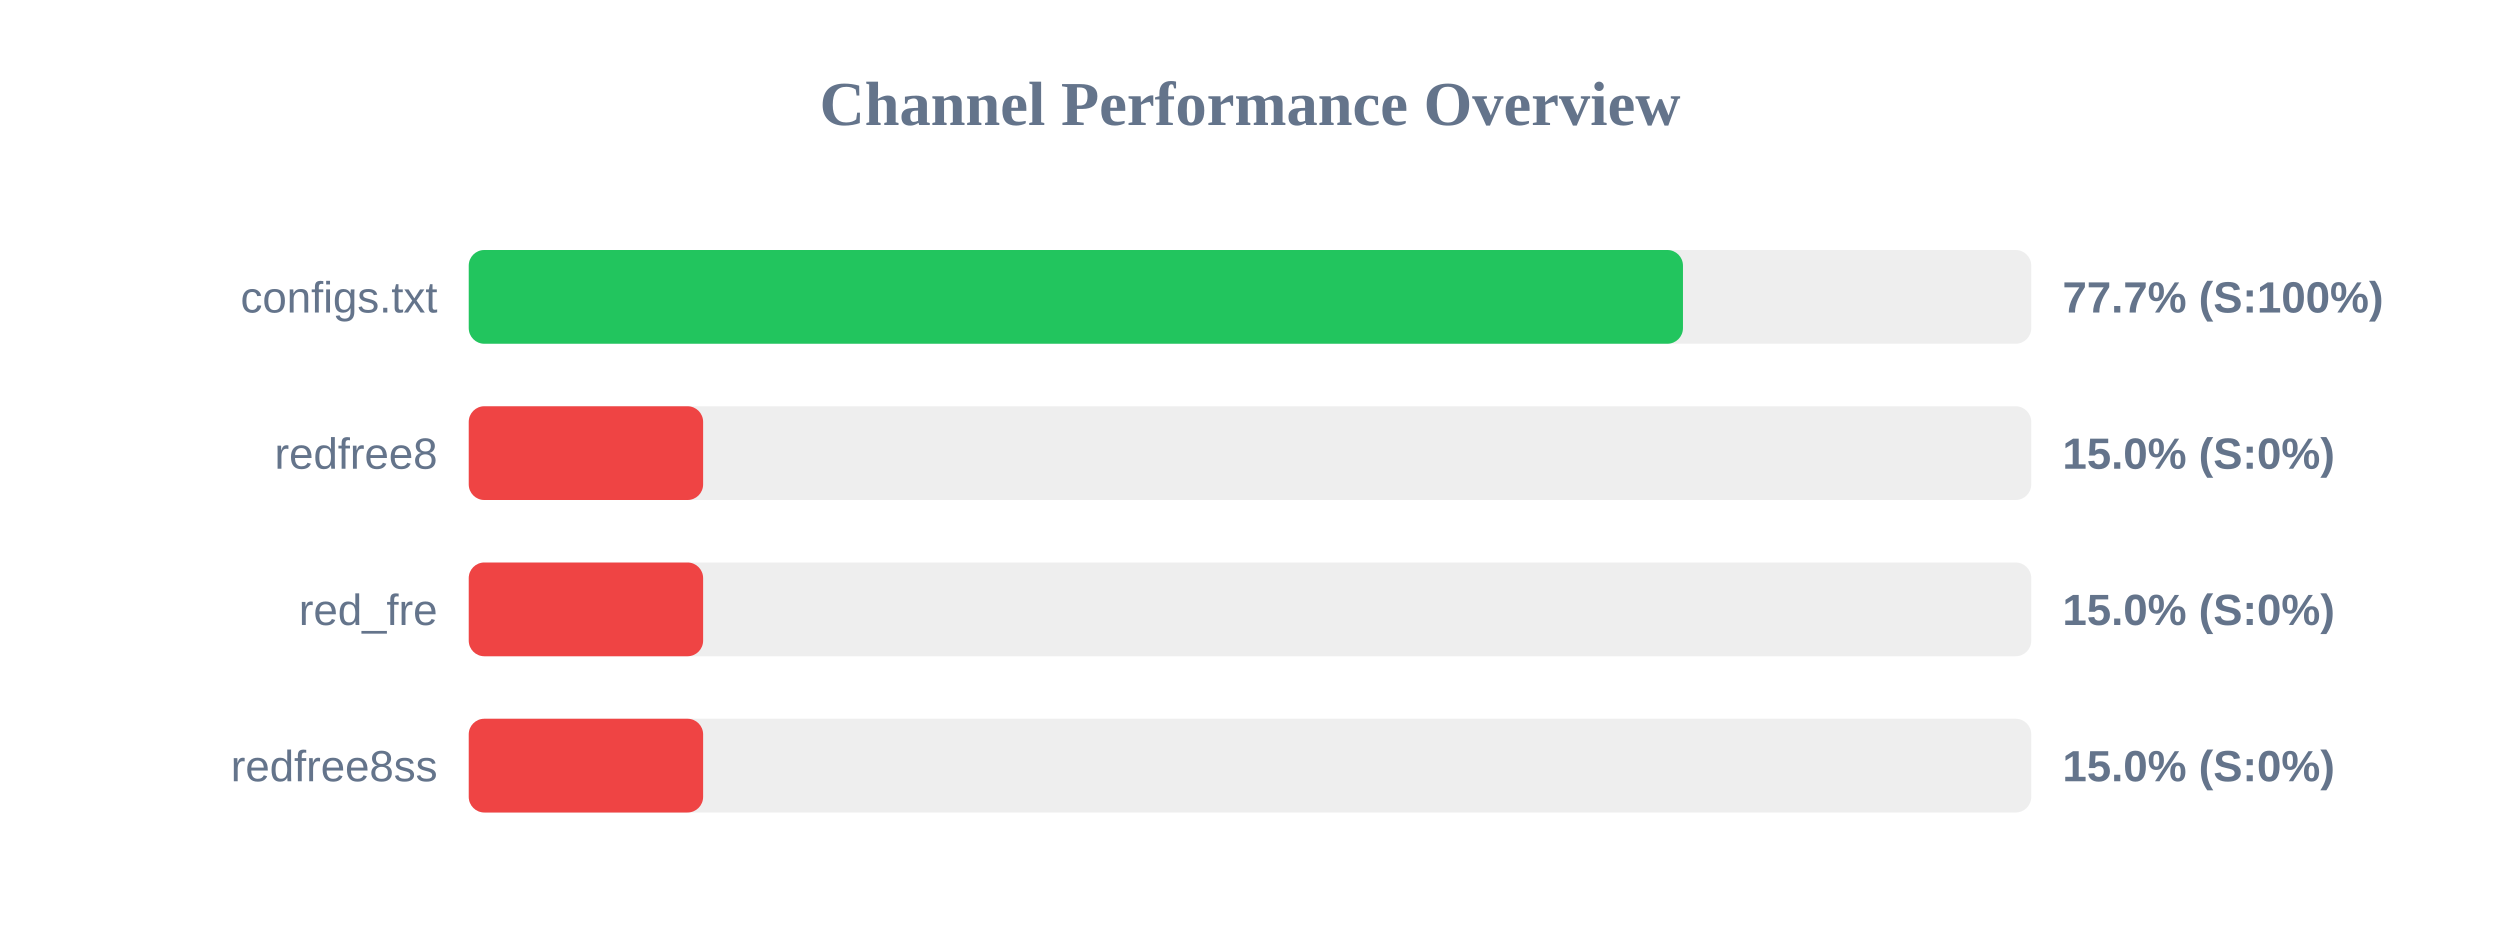
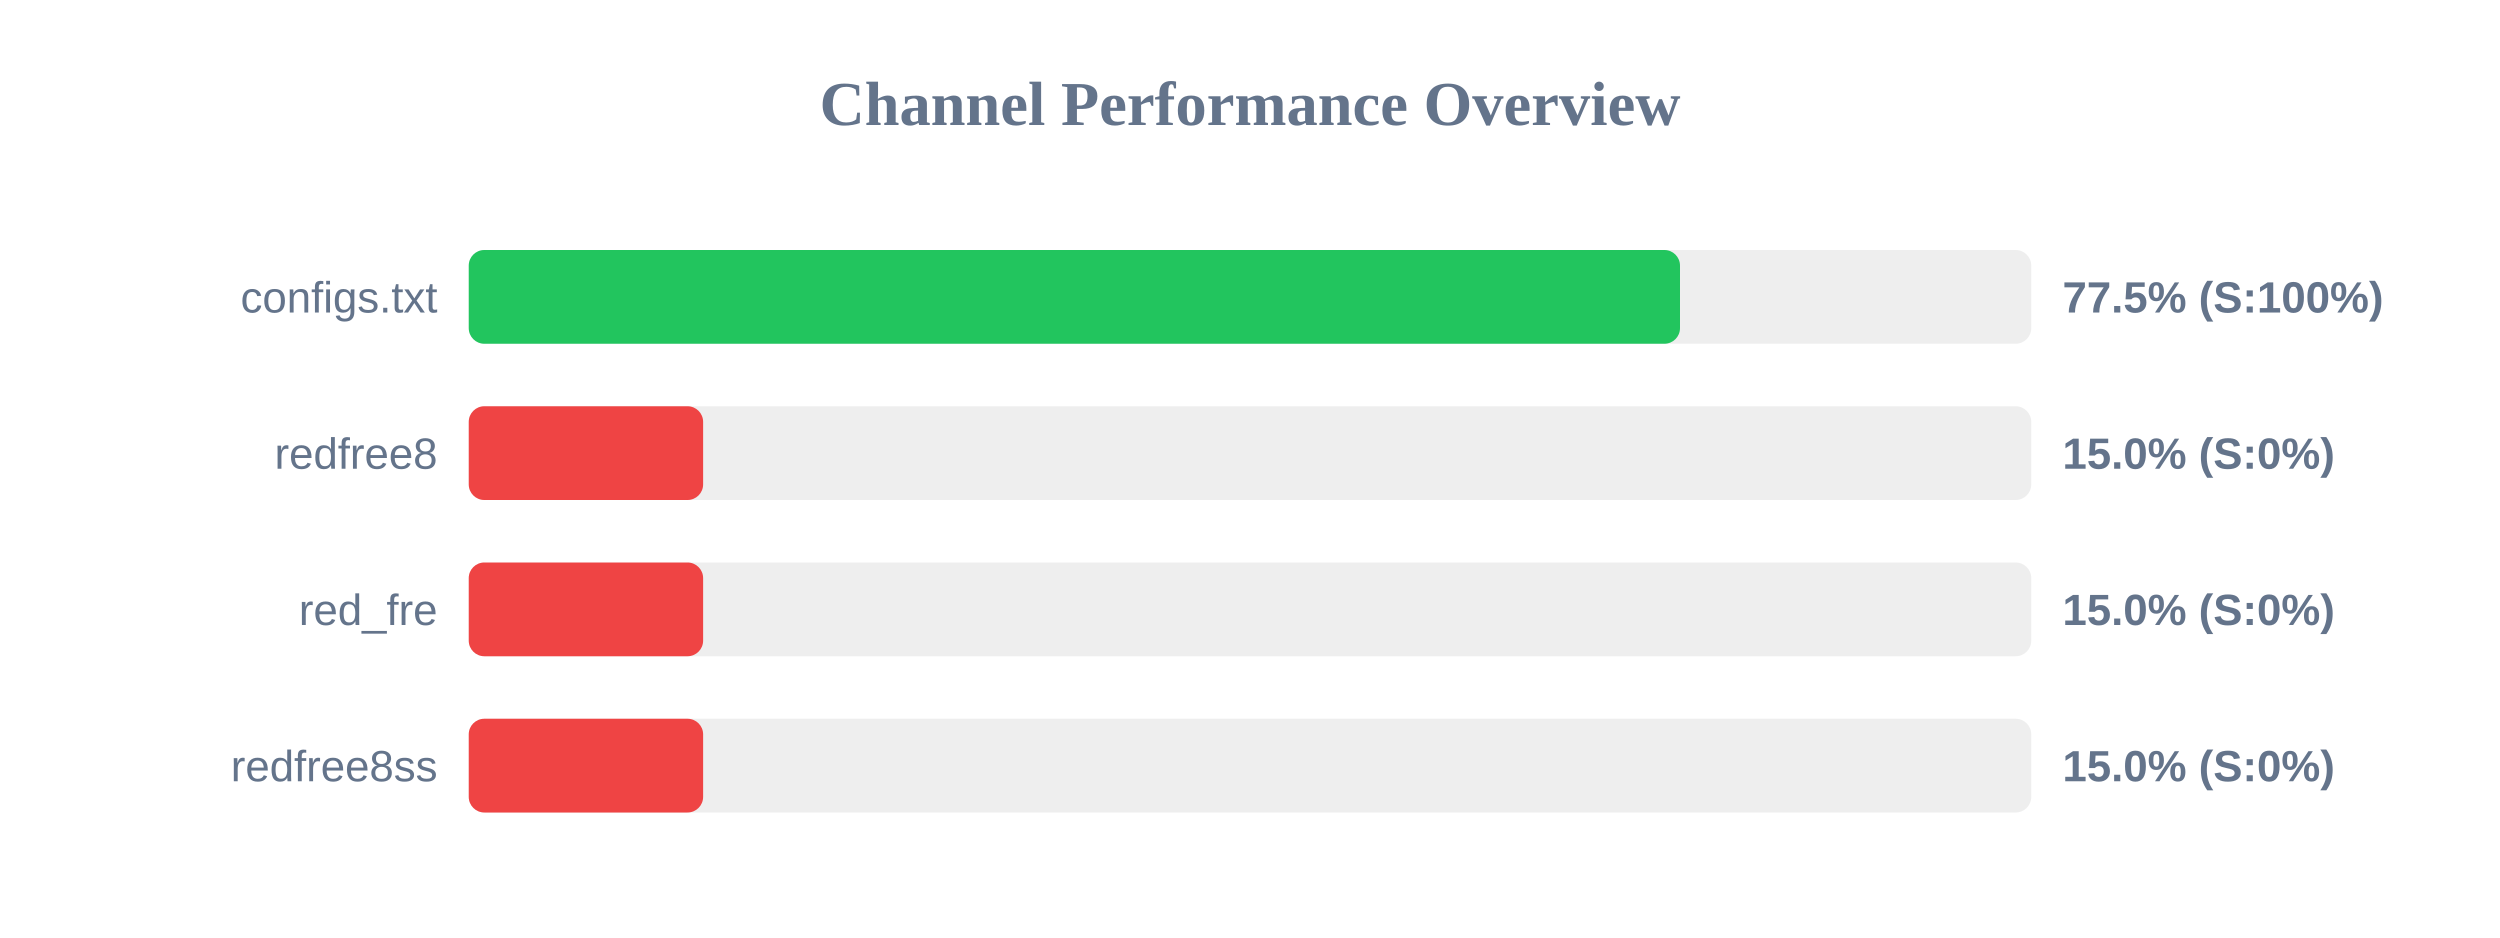
<svg xmlns="http://www.w3.org/2000/svg" width="800" height="300" version="1.1">
  <style>
        .row { font: 14px Arial; fill: #64748b; }
        .score { font: bold 14px Arial; fill: #64748b; }
    </style>
  <text x="400" y="40" text-anchor="middle" font-size="20px" font-weight="bold" fill="#64748b">Channel Performance Overview</text>
  <rect x="150" y="80" width="500" height="30" fill="#eee" rx="5" />
-   <rect x="150" y="80" width="388.55" height="30" fill="#22c55e" rx="5" />
+   <rect x="150" y="80" width="387.6" height="30" fill="#22c55e" rx="5" />
  <text x="140" y="100" text-anchor="end" class="row">configs.txt</text>
-   <text x="660" y="100" text-anchor="start" class="score">77.7% (S:100%)</text>
+   <text x="660" y="100" text-anchor="start" class="score">77.5% (S:100%)</text>
  <rect x="150" y="130" width="500" height="30" fill="#eee" rx="5" />
  <rect x="150" y="130" width="75.0" height="30" fill="#ef4444" rx="5" />
  <text x="140" y="150" text-anchor="end" class="row">redfree8</text>
  <text x="660" y="150" text-anchor="start" class="score">15.0% (S:0%)</text>
  <rect x="150" y="180" width="500" height="30" fill="#eee" rx="5" />
  <rect x="150" y="180" width="75.0" height="30" fill="#ef4444" rx="5" />
  <text x="140" y="200" text-anchor="end" class="row">red_fre</text>
  <text x="660" y="200" text-anchor="start" class="score">15.0% (S:0%)</text>
  <rect x="150" y="230" width="500" height="30" fill="#eee" rx="5" />
  <rect x="150" y="230" width="75.0" height="30" fill="#ef4444" rx="5" />
  <text x="140" y="250" text-anchor="end" class="row">redfree8ss</text>
  <text x="660" y="250" text-anchor="start" class="score">15.0% (S:0%)</text>
</svg>
